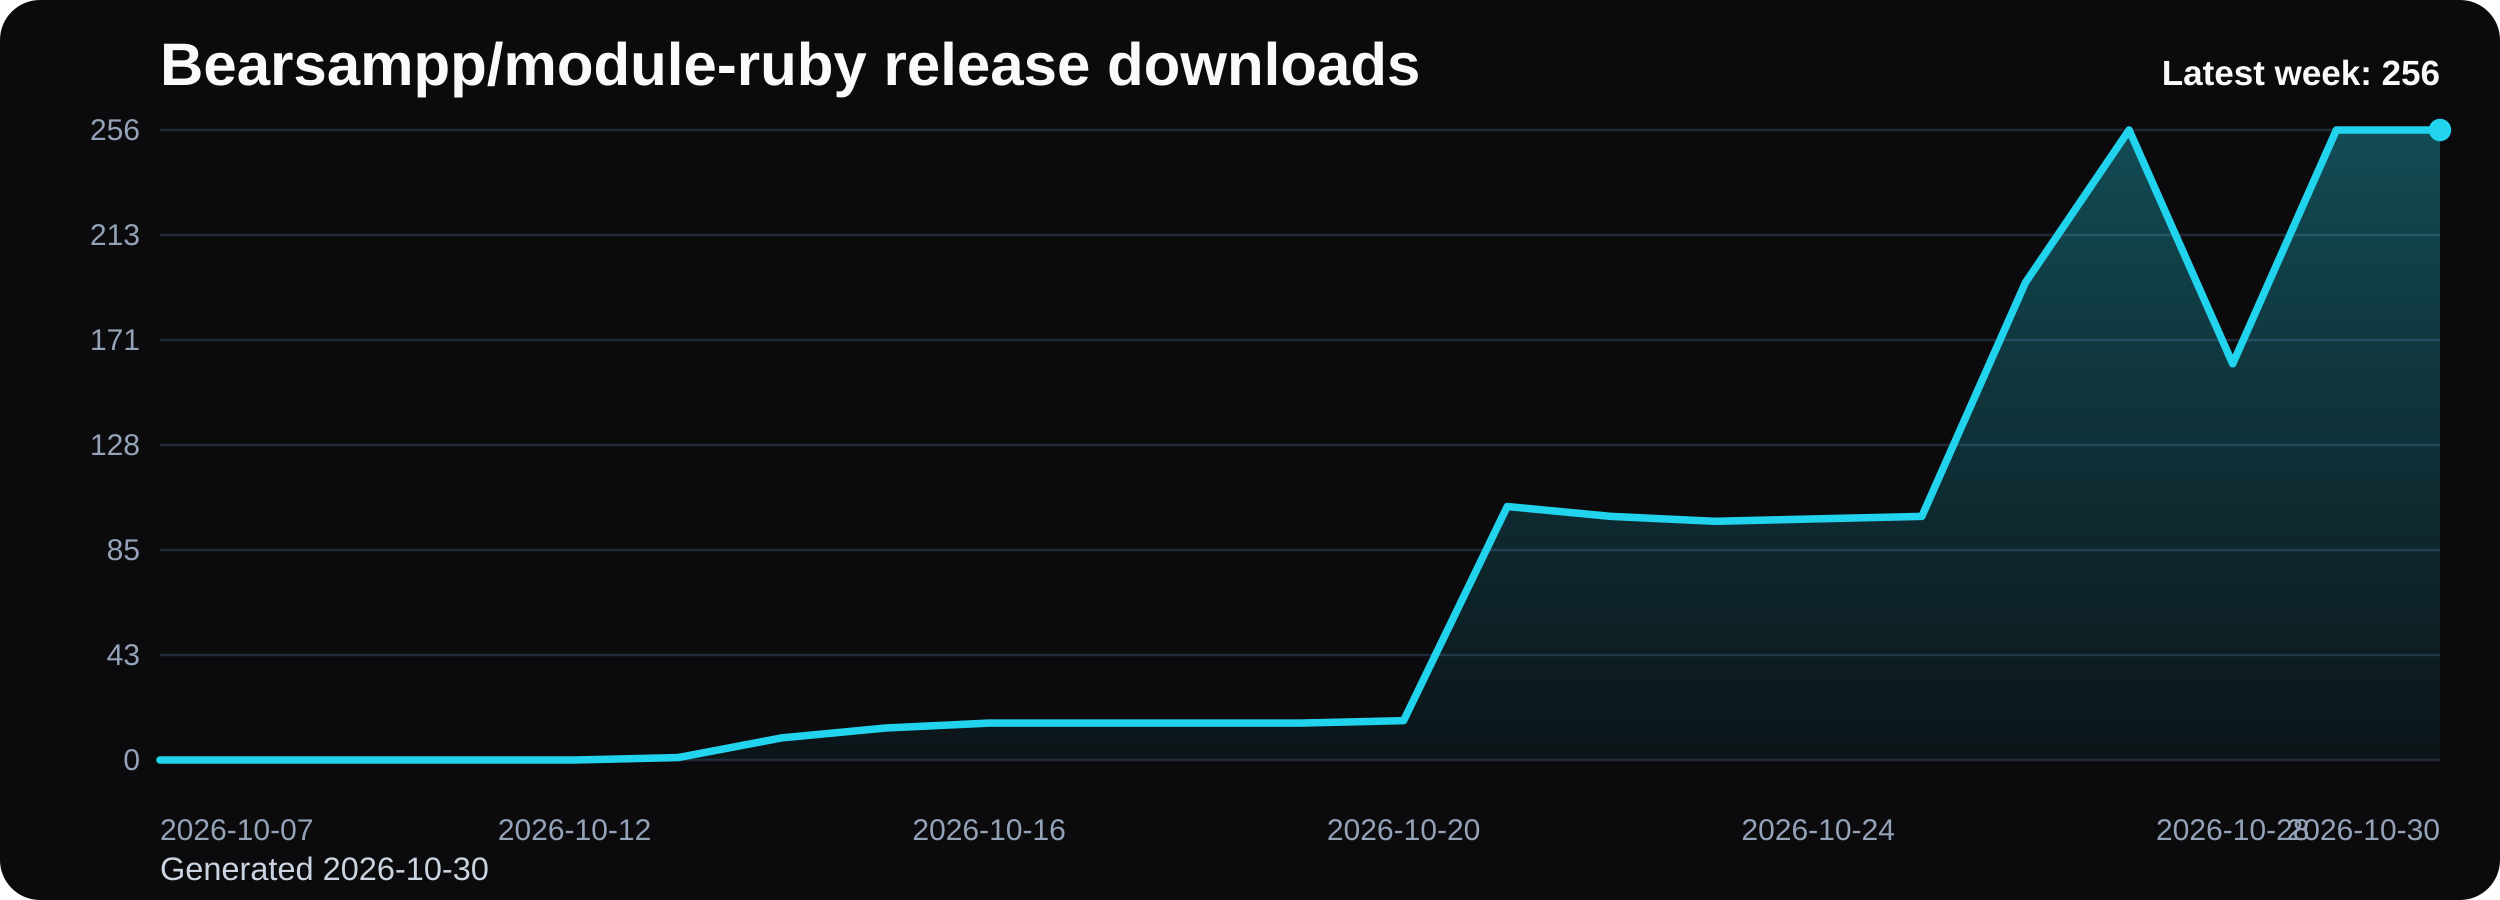
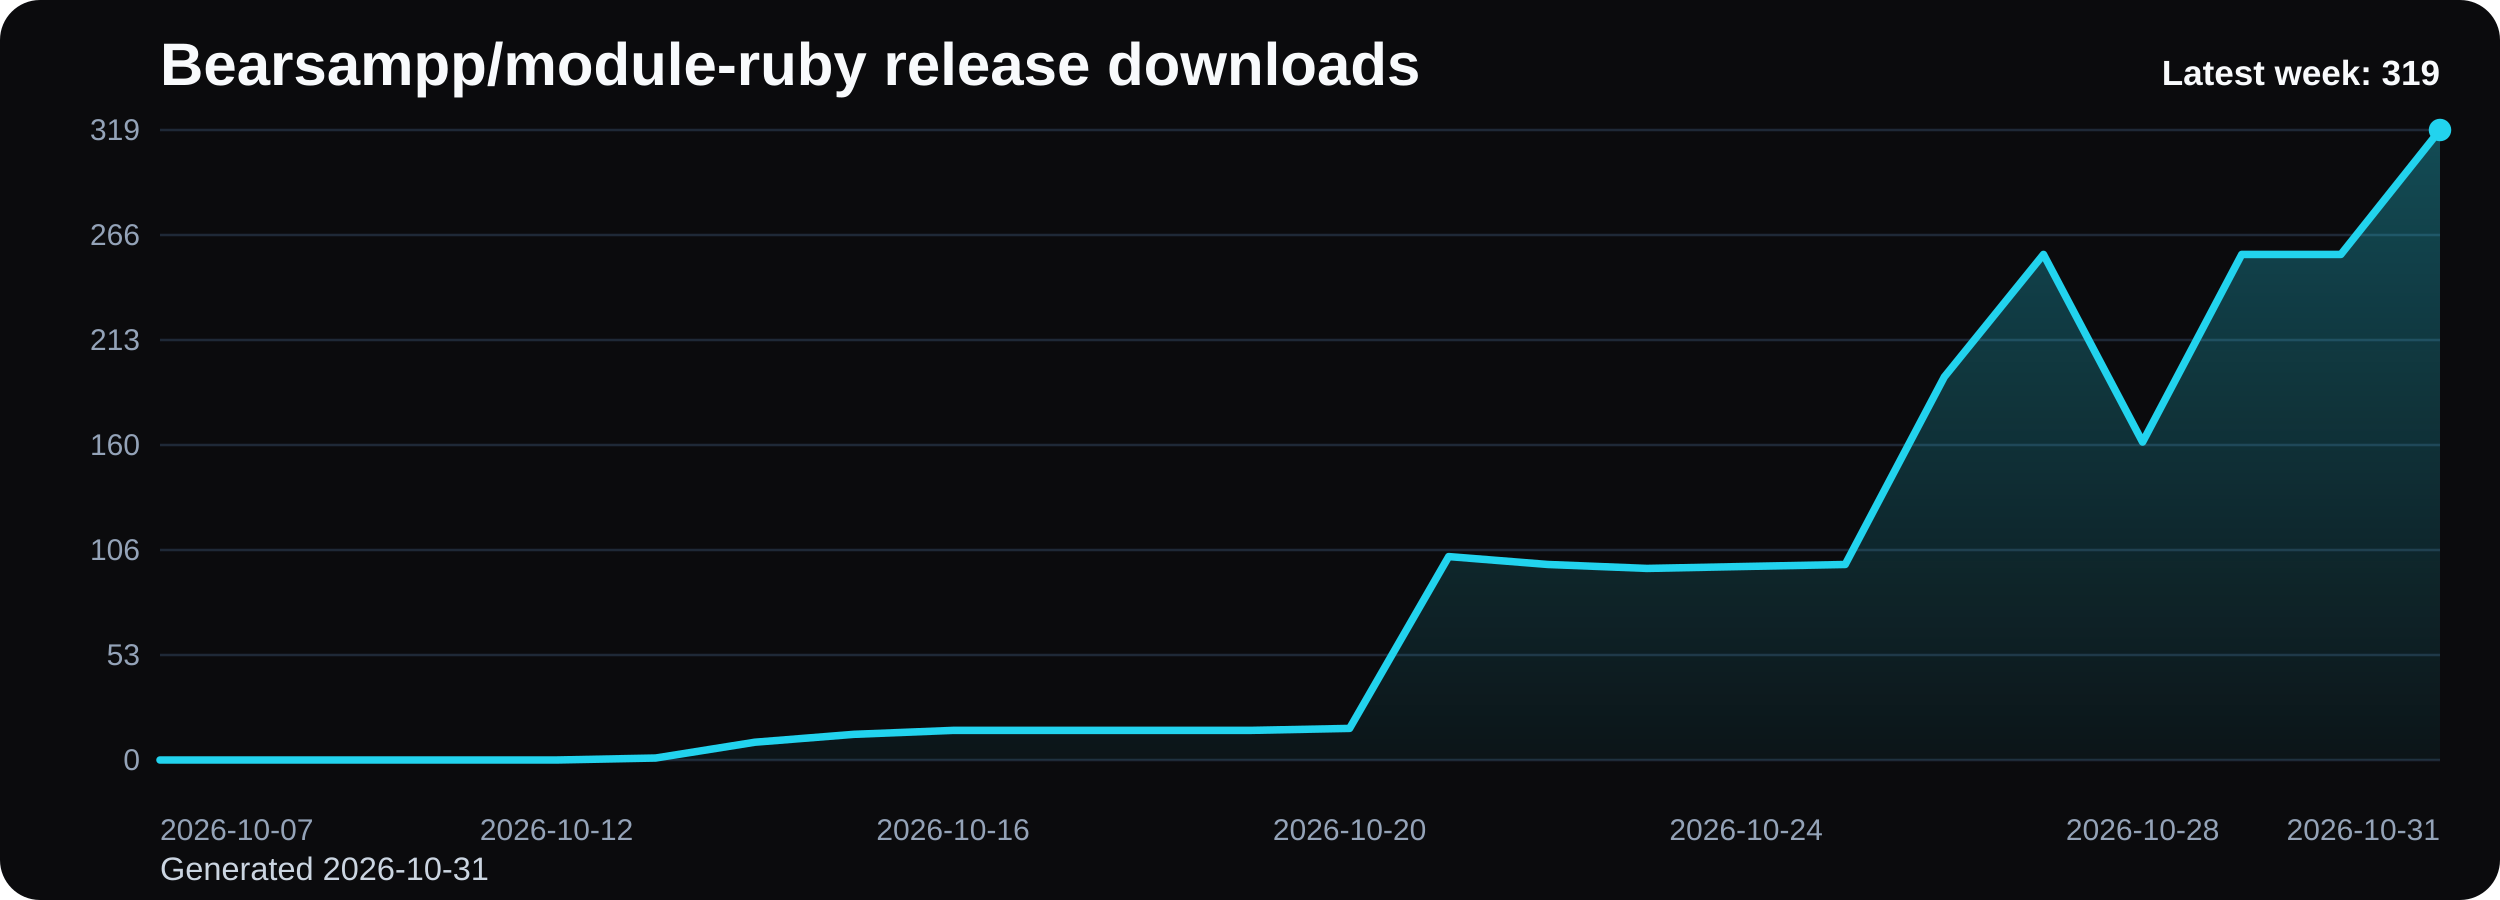
<svg xmlns="http://www.w3.org/2000/svg" viewBox="0 0 1000 360" role="img" aria-label="Bearsampp/module-ruby release downloads chart">
  <defs>
    <linearGradient id="fill-weekly-black" x1="0" y1="0" x2="0" y2="1">
      <stop offset="0%" stop-color="#22d3ee" stop-opacity="0.32" />
      <stop offset="100%" stop-color="#22d3ee" stop-opacity="0.05" />
    </linearGradient>
    <style>
      .bg { fill: #0b0b0d; }
      .title { font: 700 24px Arial, sans-serif; fill: #f8fafc; }
      .sub { font: 400 13px Arial, sans-serif; fill: #cbd5e1; }
      .grid { stroke: #1f2937; stroke-width: 1; }
      .axis { font: 400 12px Arial, sans-serif; fill: #94a3b8; }
      .line { fill: none; stroke: #22d3ee; stroke-width: 3; stroke-linecap: round; stroke-linejoin: round; }
      .dot { fill: #22d3ee; }
      .value { font: 600 11px Arial, sans-serif; fill: #cbd5e1; }
      .latest { font: 700 14px Arial, sans-serif; fill: #f8fafc; }
    </style>
  </defs>
  <rect class="bg" x="0" y="0" width="1000" height="360" rx="16" />
  <text class="title" x="64" y="34">Bearsampp/module-ruby release downloads</text>
-   <text class="sub" x="64" y="352">Generated 2026-10-30</text>
+   <text class="sub" x="64" y="352">Generated 2026-10-31</text>
  <line x1="64" y1="52.00" x2="976" y2="52.00" class="grid" />
-   <text x="56" y="56.00" text-anchor="end" class="axis">256</text>
+   <text x="56" y="56.00" text-anchor="end" class="axis">319</text>
  <line x1="64" y1="94.00" x2="976" y2="94.00" class="grid" />
-   <text x="56" y="98.00" text-anchor="end" class="axis">213</text>
+   <text x="56" y="98.00" text-anchor="end" class="axis">266</text>
  <line x1="64" y1="136.00" x2="976" y2="136.00" class="grid" />
-   <text x="56" y="140.00" text-anchor="end" class="axis">171</text>
+   <text x="56" y="140.00" text-anchor="end" class="axis">213</text>
  <line x1="64" y1="178.00" x2="976" y2="178.00" class="grid" />
-   <text x="56" y="182.00" text-anchor="end" class="axis">128</text>
+   <text x="56" y="182.00" text-anchor="end" class="axis">160</text>
  <line x1="64" y1="220.00" x2="976" y2="220.00" class="grid" />
-   <text x="56" y="224.00" text-anchor="end" class="axis">85</text>
+   <text x="56" y="224.00" text-anchor="end" class="axis">106</text>
  <line x1="64" y1="262.00" x2="976" y2="262.00" class="grid" />
-   <text x="56" y="266.00" text-anchor="end" class="axis">43</text>
+   <text x="56" y="266.00" text-anchor="end" class="axis">53</text>
  <line x1="64" y1="304.00" x2="976" y2="304.00" class="grid" />
  <text x="56" y="308.00" text-anchor="end" class="axis">0</text>
-   <path d="M 64.00 304 L 64.00 304.00 L 105.45 304.00 L 146.91 304.00 L 188.36 304.00 L 229.82 304.00 L 271.27 303.02 L 312.73 295.14 L 354.18 291.20 L 395.64 289.23 L 437.09 289.23 L 478.55 289.23 L 520.00 289.23 L 561.45 288.25 L 602.91 202.61 L 644.36 206.55 L 685.82 208.52 L 727.27 207.53 L 768.73 206.55 L 810.18 113.03 L 851.64 52.00 L 893.09 145.52 L 934.55 52.00 L 976.00 52.00 L 976.00 304 Z" fill="url(#fill-weekly-black)" />
-   <polyline class="line" points="64.00,304.00 105.45,304.00 146.91,304.00 188.36,304.00 229.82,304.00 271.27,303.02 312.73,295.14 354.18,291.20 395.64,289.23 437.09,289.23 478.55,289.23 520.00,289.23 561.45,288.25 602.91,202.61 644.36,206.55 685.82,208.52 727.27,207.53 768.73,206.55 810.18,113.03 851.64,52.00 893.09,145.52 934.55,52.00 976.00,52.00" />
+   <path d="M 64.00 304 L 64.00 304.00 L 103.65 304.00 L 143.30 304.00 L 182.96 304.00 L 222.61 304.00 L 262.26 303.21 L 301.91 296.89 L 341.57 293.73 L 381.22 292.15 L 420.87 292.15 L 460.52 292.15 L 500.17 292.15 L 539.83 291.36 L 579.48 222.63 L 619.13 225.79 L 658.78 227.37 L 698.43 226.58 L 738.09 225.79 L 777.74 150.75 L 817.39 101.77 L 857.04 176.82 L 896.70 101.77 L 936.35 101.77 L 976.00 52.00 L 976.00 304 Z" fill="url(#fill-weekly-black)" />
+   <polyline class="line" points="64.00,304.00 103.65,304.00 143.30,304.00 182.96,304.00 222.61,304.00 262.26,303.21 301.91,296.89 341.57,293.73 381.22,292.15 420.87,292.15 460.52,292.15 500.17,292.15 539.83,291.36 579.48,222.63 619.13,225.79 658.78,227.37 698.43,226.58 738.09,225.79 777.74,150.75 817.39,101.77 857.04,176.82 896.70,101.77 936.35,101.77 976.00,52.00" />
  <circle class="dot" cx="976.00" cy="52.00" r="4.5" />
  <text class="axis" x="64.00" y="336" text-anchor="start">2026-10-07</text>
-   <text class="axis" x="229.82" y="336" text-anchor="middle">2026-10-12</text>
-   <text class="axis" x="395.64" y="336" text-anchor="middle">2026-10-16</text>
-   <text class="axis" x="561.45" y="336" text-anchor="middle">2026-10-20</text>
-   <text class="axis" x="727.27" y="336" text-anchor="middle">2026-10-24</text>
-   <text class="axis" x="893.09" y="336" text-anchor="middle">2026-10-28</text>
-   <text class="axis" x="976.00" y="336" text-anchor="end">2026-10-30</text>
-   <text class="latest" x="976" y="34" text-anchor="end">Latest week: 256</text>
+   <text class="axis" x="222.61" y="336" text-anchor="middle">2026-10-12</text>
+   <text class="axis" x="381.22" y="336" text-anchor="middle">2026-10-16</text>
+   <text class="axis" x="539.83" y="336" text-anchor="middle">2026-10-20</text>
+   <text class="axis" x="698.43" y="336" text-anchor="middle">2026-10-24</text>
+   <text class="axis" x="857.04" y="336" text-anchor="middle">2026-10-28</text>
+   <text class="axis" x="976.00" y="336" text-anchor="end">2026-10-31</text>
+   <text class="latest" x="976" y="34" text-anchor="end">Latest week: 319</text>
</svg>
